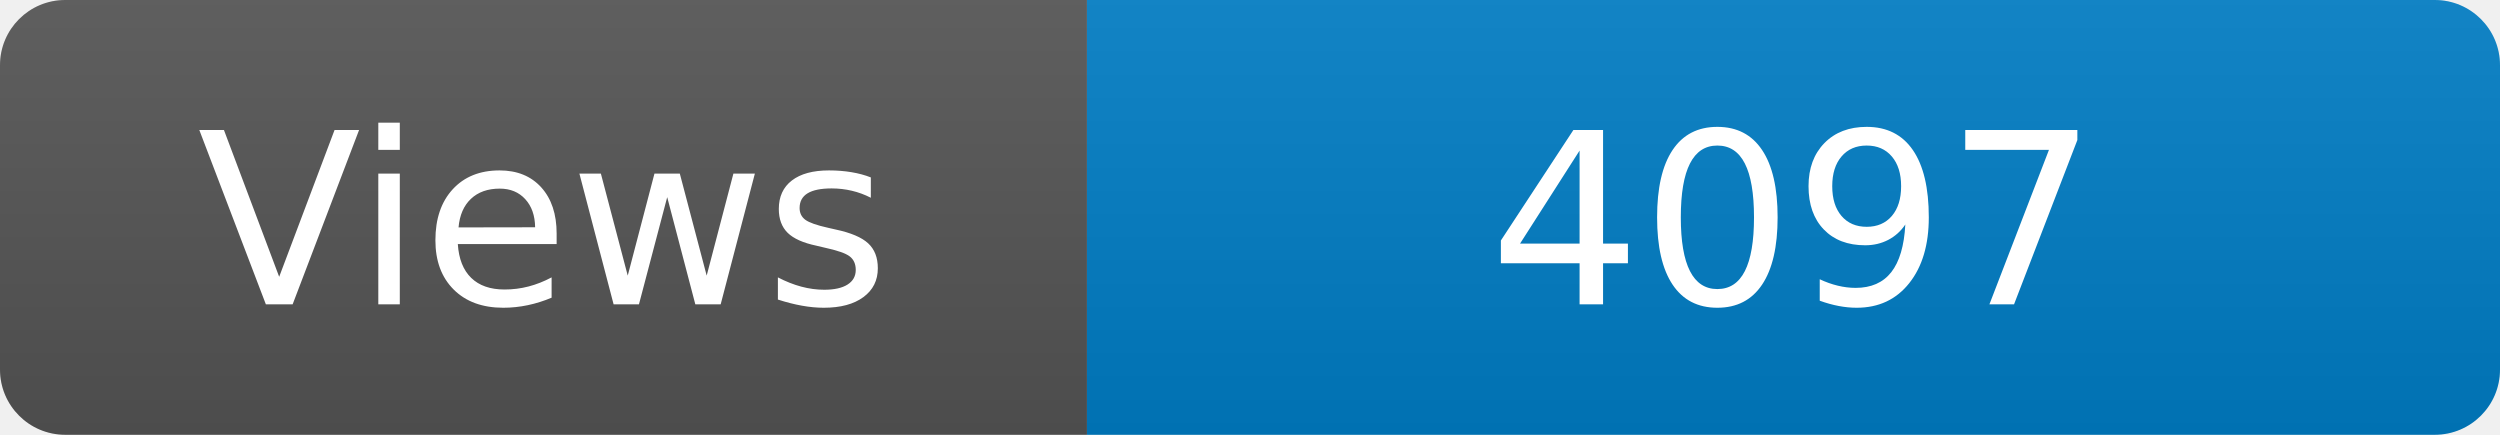
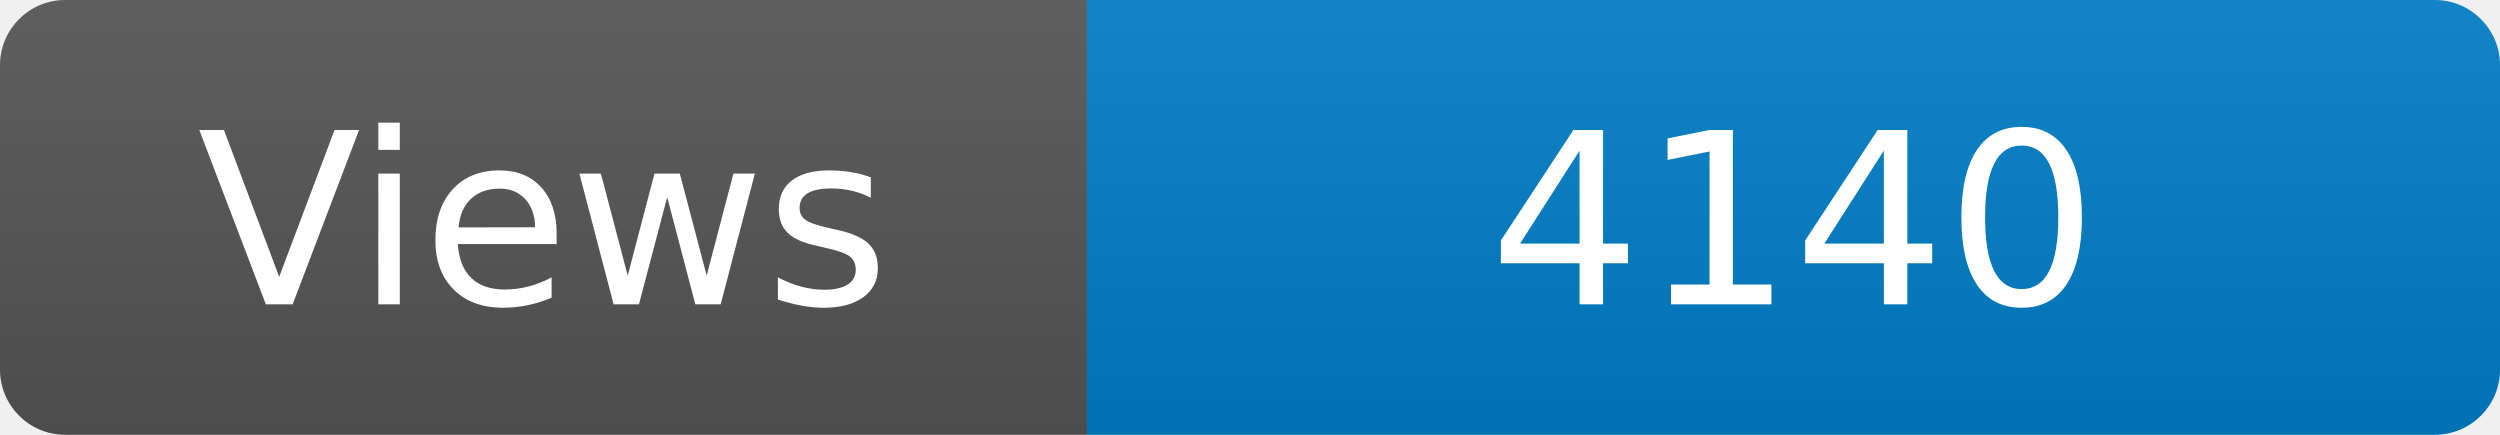
<svg xmlns="http://www.w3.org/2000/svg" width="115" height="20" role="img" aria-label="Maintained?: yes">
  <linearGradient id="s" x2="0" y2="100%">
    <stop offset="0" stop-color="#bbb" stop-opacity=".1" />
    <stop offset="1" stop-opacity=".1" />
  </linearGradient>
  <clipPath id="r">
    <rect width="115" height="20" rx="3" fill="#fff" />
  </clipPath>
  <g clip-path="url(#r)">
    <rect width="50" height="20" fill="#555" />
    <rect x="50" width="160" height="20" fill="#007ec6" />
    <rect width="115" height="20" fill="url(#s)" />
  </g>
  <g fill="#fff" text-anchor="middle" font-family="Verdana,Geneva,DejaVu Sans,sans-serif" font-size="110">
    <text x="250" y="140" transform="scale(.1)" fill="#fff">Views</text>
-     <text x="825" y="140" transform="scale(.1)" fill="#fff">4097</text>
+     <text x="825" y="140" transform="scale(.1)" fill="#fff">4140</text>
  </g>
</svg>
